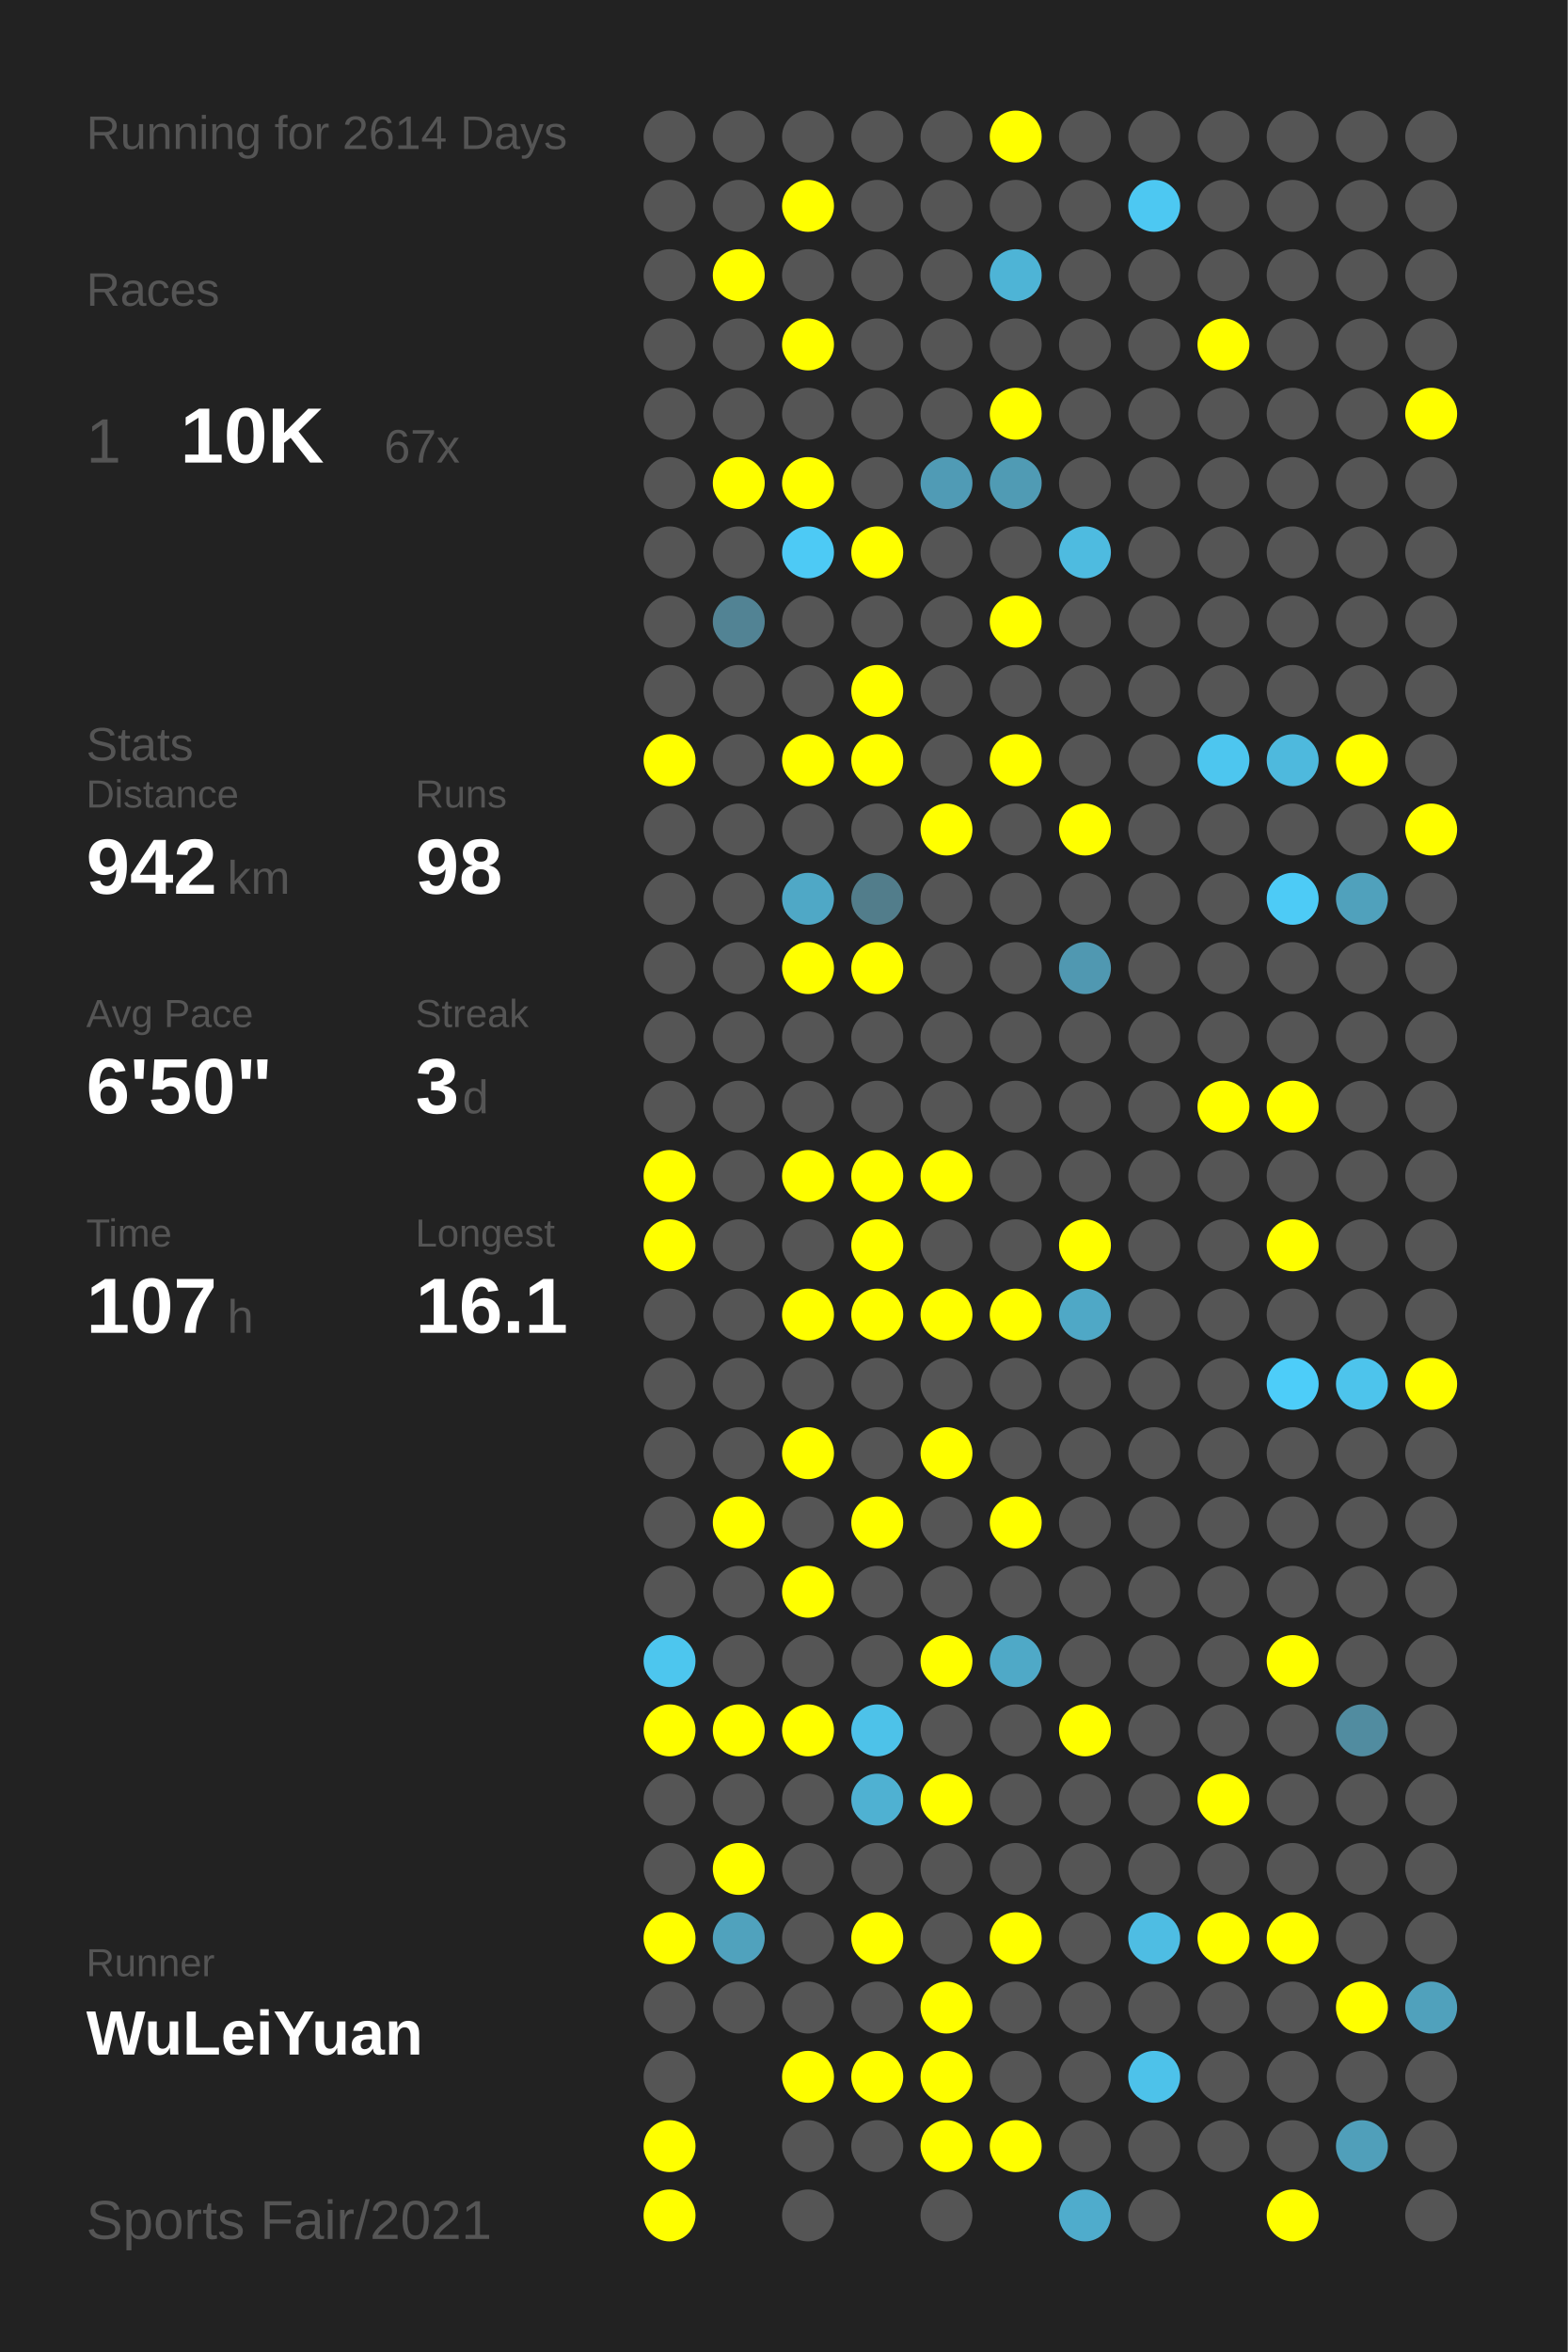
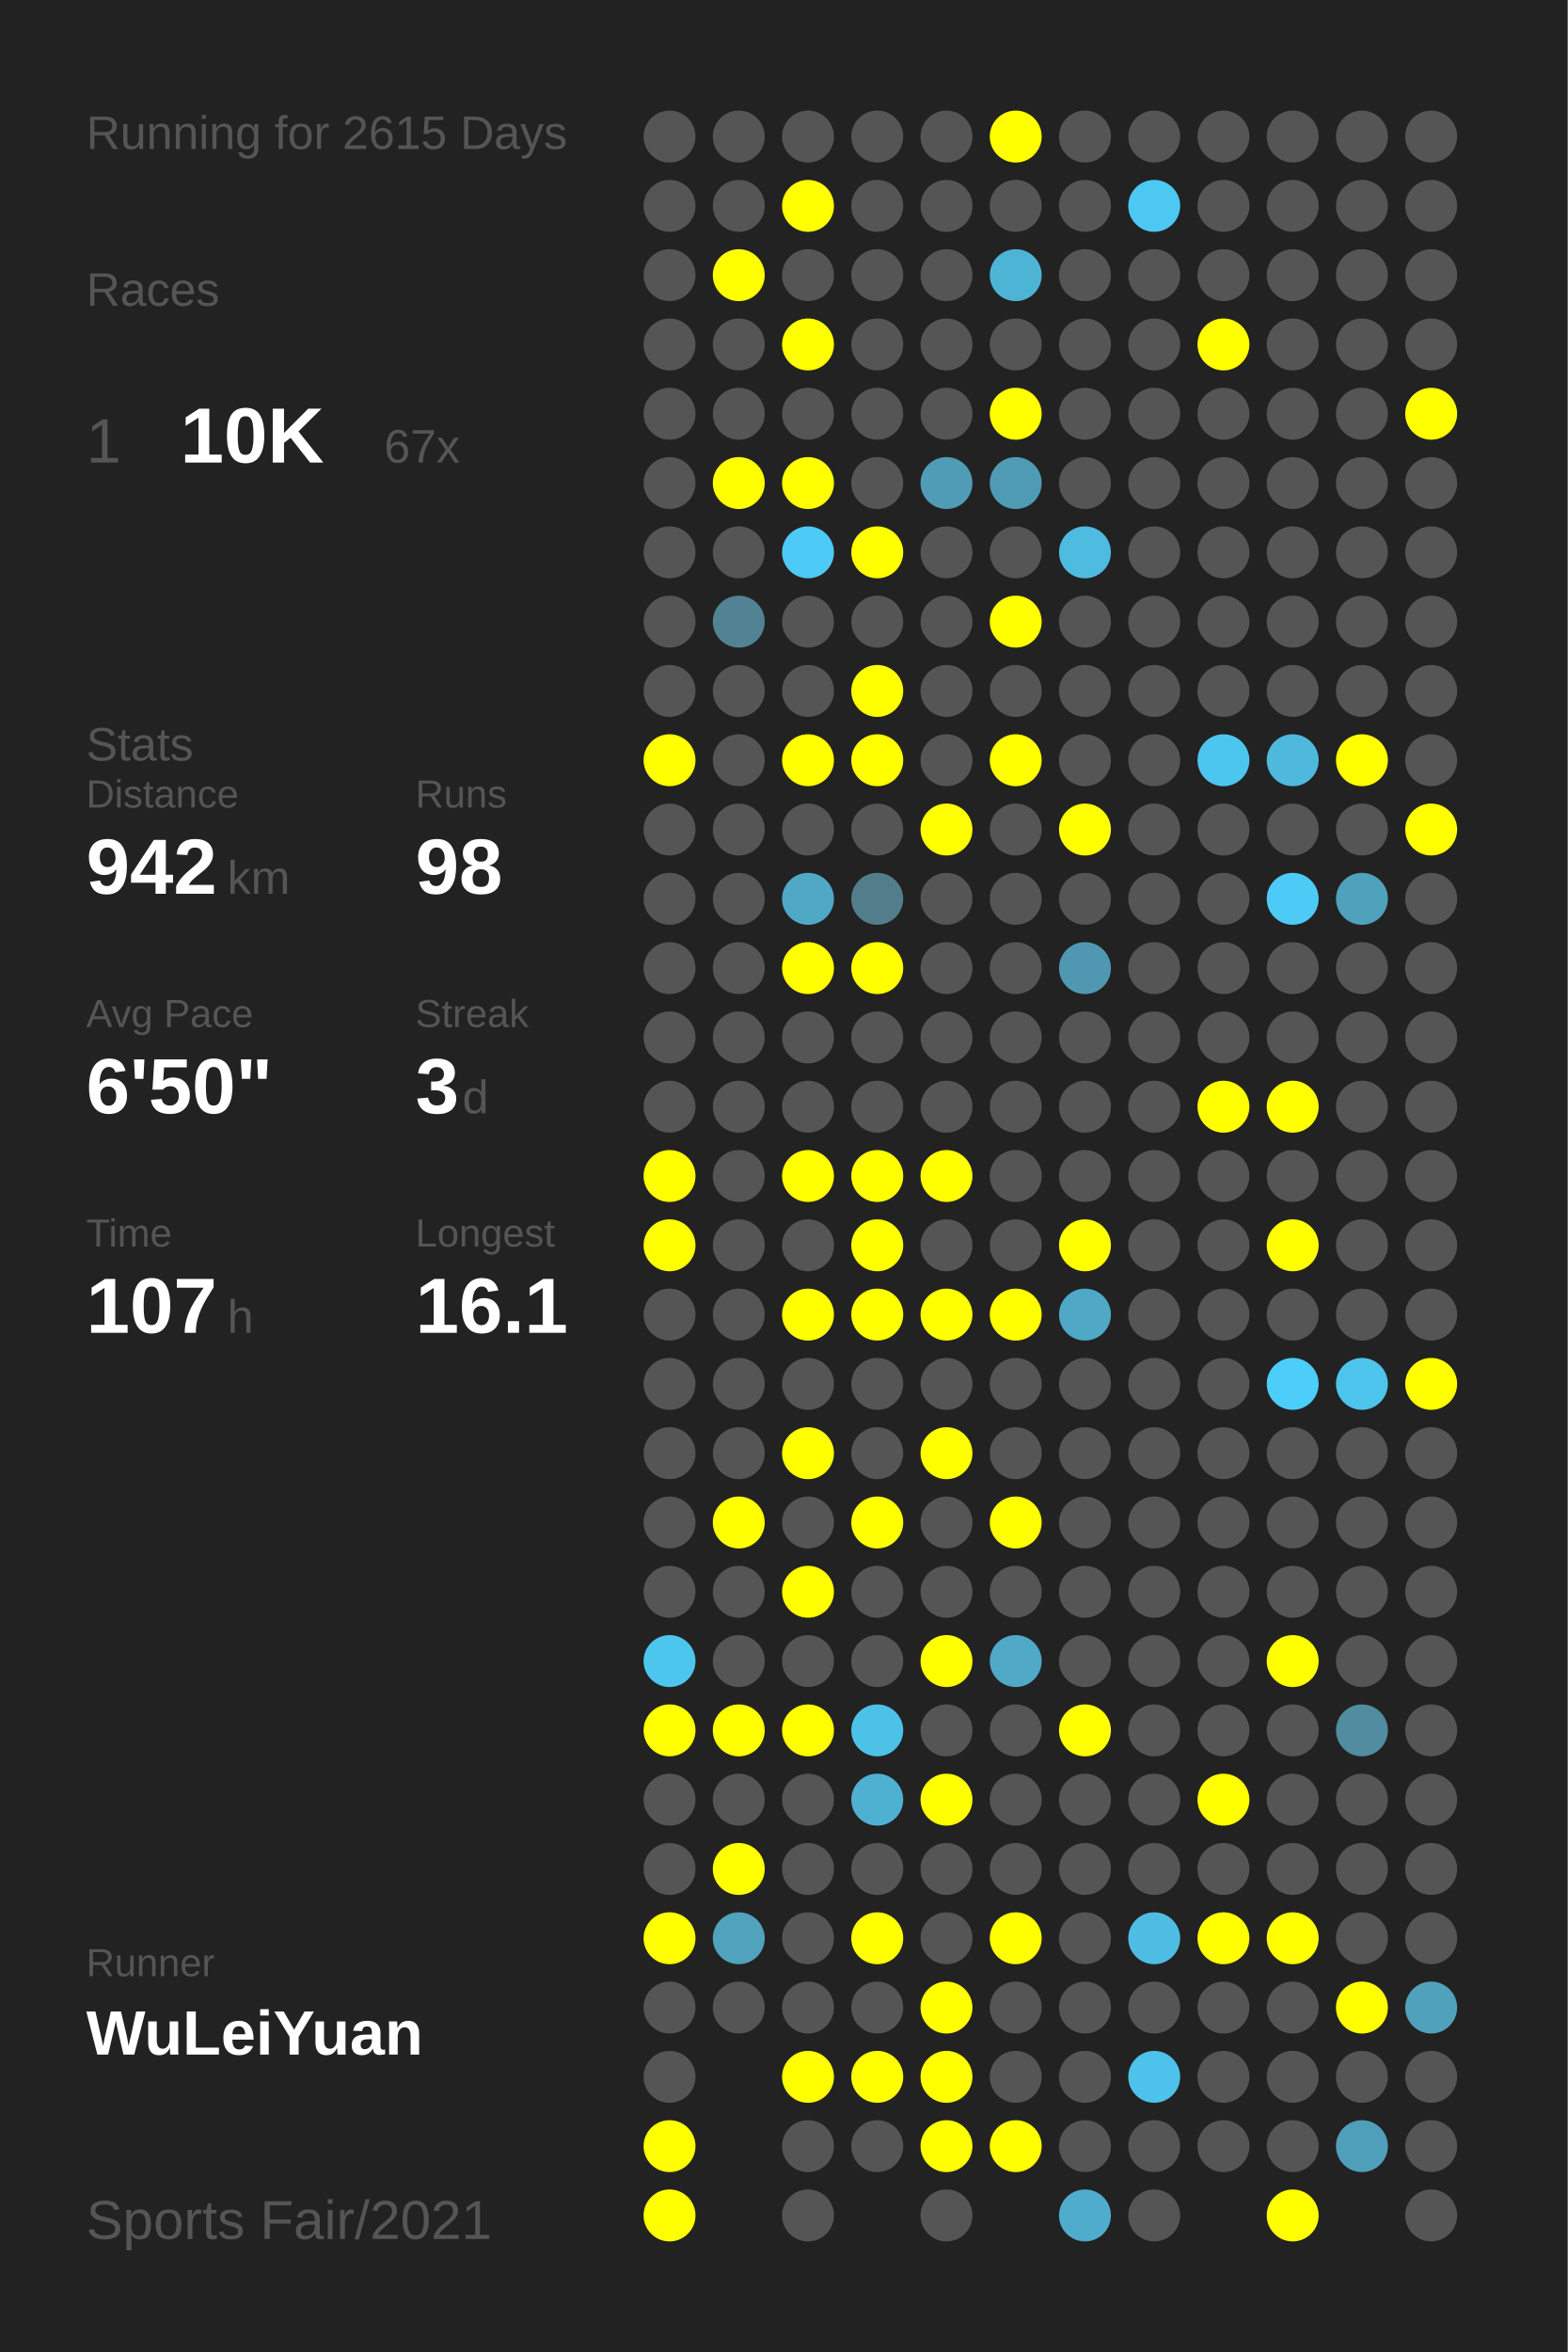
<svg xmlns="http://www.w3.org/2000/svg" baseProfile="full" height="300mm" version="1.1" viewBox="0,0,200,300" width="200mm">
  <defs />
  <rect fill="#222222" height="300" width="200" x="0" y="0" />
-   <text fill="#555555" style="font-size:6px; font-family:Arial;" x="11" y="19">Running for 2614 Days</text>
+   <text fill="#555555" style="font-size:6px; font-family:Arial;" x="11" y="19">Running for 2615 Days</text>
  <text fill="#555555" style="font-size:6px; font-family:Arial;" x="11" y="39">Races</text>
  <text fill="#555555" style="font-size:8px; font-family:Arial;" x="11" y="59">1</text>
  <text fill="#FFFFFF" style="font-size:10px; font-family:Arial; font-weight:bold;" x="23" y="59">10K</text>
  <text fill="#555555" style="font-size:6px; font-family:Arial;" x="49" y="59">67x</text>
  <text fill="#555555" style="font-size:6px; font-family:Arial;" x="11" y="97">Stats</text>
  <text fill="#555555" style="font-size:5px; font-family:Arial;" x="11" y="103">Distance</text>
  <text fill="#FFFFFF" style="font-size:10px; font-family:Arial; font-weight:bold;" x="11" y="114">942</text>
  <text fill="#555555" style="font-size:6px; font-family:Arial;" x="29" y="114">km</text>
  <text fill="#555555" style="font-size:5px; font-family:Arial;" x="53" y="103">Runs</text>
  <text fill="#FFFFFF" style="font-size:10px; font-family:Arial; font-weight:bold;" x="53" y="114">98</text>
  <text fill="#555555" style="font-size:5px; font-family:Arial;" x="11" y="131">Avg Pace</text>
  <text fill="#FFFFFF" style="font-size:10px; font-family:Arial; font-weight:bold;" x="11" y="142">6'50"</text>
  <text fill="#555555" style="font-size:5px; font-family:Arial;" x="53" y="131">Streak</text>
  <text fill="#FFFFFF" style="font-size:10px; font-family:Arial; font-weight:bold;" x="53" y="142">3</text>
  <text fill="#555555" style="font-size:6px; font-family:Arial;" x="59" y="142">d</text>
  <text fill="#555555" style="font-size:5px; font-family:Arial;" x="11" y="159">Time</text>
  <text fill="#FFFFFF" style="font-size:10px; font-family:Arial; font-weight:bold;" x="11" y="170">107</text>
  <text fill="#555555" style="font-size:6px; font-family:Arial;" x="29" y="170">h</text>
  <text fill="#555555" style="font-size:5px; font-family:Arial;" x="53" y="159">Longest</text>
  <text fill="#FFFFFF" style="font-size:10px; font-family:Arial; font-weight:bold;" x="53" y="170">16.1</text>
  <text fill="#555555" style="font-size:5px; font-family:Arial;" x="11" y="252.065">Runner</text>
  <text fill="#FFFFFF" style="font-size:8px; font-family:Arial; font-weight:bold;" x="11" y="262.065">WuLeiYuan</text>
  <text fill="#555555" style="font-size:7px; font-family:Arial;" x="11" y="285.581">Sports Fair/2021</text>
  <circle cx="85.417" cy="17.419" fill="#555555" r="3.312" />
  <circle cx="85.417" cy="26.258" fill="#555555" r="3.312" />
  <circle cx="85.417" cy="35.097" fill="#555555" r="3.312" />
  <circle cx="85.417" cy="43.935" fill="#555555" r="3.312" />
  <circle cx="85.417" cy="52.774" fill="#555555" r="3.312" />
  <circle cx="85.417" cy="61.613" fill="#555555" r="3.312" />
  <circle cx="85.417" cy="70.452" fill="#555555" r="3.312" />
  <circle cx="85.417" cy="79.29" fill="#555555" r="3.312" />
  <circle cx="85.417" cy="88.129" fill="#555555" r="3.312" />
  <circle cx="85.417" cy="96.968" fill="#FFFF00" r="3.312" />
  <circle cx="85.417" cy="105.806" fill="#555555" r="3.312" />
  <circle cx="85.417" cy="114.645" fill="#555555" r="3.312" />
  <circle cx="85.417" cy="123.484" fill="#555555" r="3.312" />
  <circle cx="85.417" cy="132.323" fill="#555555" r="3.312" />
  <circle cx="85.417" cy="141.161" fill="#555555" r="3.312" />
  <circle cx="85.417" cy="150" fill="#FFFF00" r="3.312" />
  <circle cx="85.417" cy="158.839" fill="#FFFF00" r="3.312" />
  <circle cx="85.417" cy="167.677" fill="#555555" r="3.312" />
  <circle cx="85.417" cy="176.516" fill="#555555" r="3.312" />
  <circle cx="85.417" cy="185.355" fill="#555555" r="3.312" />
  <circle cx="85.417" cy="194.194" fill="#555555" r="3.312" />
  <circle cx="85.417" cy="203.032" fill="#555555" r="3.312" />
  <circle cx="85.417" cy="211.871" fill="#4dc6ee" r="3.312" />
  <circle cx="85.417" cy="220.71" fill="#FFFF00" r="3.312" />
  <circle cx="85.417" cy="229.548" fill="#555555" r="3.312" />
  <circle cx="85.417" cy="238.387" fill="#555555" r="3.312" />
  <circle cx="85.417" cy="247.226" fill="#FFFF00" r="3.312" />
  <circle cx="85.417" cy="256.065" fill="#555555" r="3.312" />
  <circle cx="85.417" cy="264.903" fill="#555555" r="3.312" />
  <circle cx="85.417" cy="273.742" fill="#FFFF00" r="3.312" />
  <circle cx="85.417" cy="282.581" fill="#FFFF00" r="3.312" />
  <circle cx="94.25" cy="17.419" fill="#555555" r="3.312" />
  <circle cx="94.25" cy="26.258" fill="#555555" r="3.312" />
  <circle cx="94.25" cy="35.097" fill="#FFFF00" r="3.312" />
  <circle cx="94.25" cy="43.935" fill="#555555" r="3.312" />
  <circle cx="94.25" cy="52.774" fill="#555555" r="3.312" />
  <circle cx="94.25" cy="61.613" fill="#FFFF00" r="3.312" />
  <circle cx="94.25" cy="70.452" fill="#555555" r="3.312" />
  <circle cx="94.25" cy="79.29" fill="#528394" r="3.312" />
  <circle cx="94.25" cy="88.129" fill="#555555" r="3.312" />
  <circle cx="94.25" cy="96.968" fill="#555555" r="3.312" />
  <circle cx="94.25" cy="105.806" fill="#555555" r="3.312" />
  <circle cx="94.25" cy="114.645" fill="#555555" r="3.312" />
  <circle cx="94.25" cy="123.484" fill="#555555" r="3.312" />
  <circle cx="94.25" cy="132.323" fill="#555555" r="3.312" />
  <circle cx="94.25" cy="141.161" fill="#555555" r="3.312" />
  <circle cx="94.25" cy="150" fill="#555555" r="3.312" />
  <circle cx="94.25" cy="158.839" fill="#555555" r="3.312" />
  <circle cx="94.25" cy="167.677" fill="#555555" r="3.312" />
  <circle cx="94.25" cy="176.516" fill="#555555" r="3.312" />
  <circle cx="94.25" cy="185.355" fill="#555555" r="3.312" />
  <circle cx="94.25" cy="194.194" fill="#FFFF00" r="3.312" />
  <circle cx="94.25" cy="203.032" fill="#555555" r="3.312" />
  <circle cx="94.25" cy="211.871" fill="#555555" r="3.312" />
  <circle cx="94.25" cy="220.71" fill="#FFFF00" r="3.312" />
  <circle cx="94.25" cy="229.548" fill="#555555" r="3.312" />
  <circle cx="94.25" cy="238.387" fill="#FFFF00" r="3.312" />
  <circle cx="94.25" cy="247.226" fill="#50a2bd" r="3.312" />
  <circle cx="94.25" cy="256.065" fill="#555555" r="3.312" />
  <circle cx="103.083" cy="17.419" fill="#555555" r="3.312" />
  <circle cx="103.083" cy="26.258" fill="#FFFF00" r="3.312" />
  <circle cx="103.083" cy="35.097" fill="#555555" r="3.312" />
  <circle cx="103.083" cy="43.935" fill="#FFFF00" r="3.312" />
  <circle cx="103.083" cy="52.774" fill="#555555" r="3.312" />
  <circle cx="103.083" cy="61.613" fill="#FFFF00" r="3.312" />
  <circle cx="103.083" cy="70.452" fill="#4dcaf5" r="3.312" />
  <circle cx="103.083" cy="79.29" fill="#555555" r="3.312" />
  <circle cx="103.083" cy="88.129" fill="#555555" r="3.312" />
  <circle cx="103.083" cy="96.968" fill="#FFFF00" r="3.312" />
  <circle cx="103.083" cy="105.806" fill="#555555" r="3.312" />
  <circle cx="103.083" cy="114.645" fill="#4fa8c6" r="3.312" />
  <circle cx="103.083" cy="123.484" fill="#FFFF00" r="3.312" />
  <circle cx="103.083" cy="132.323" fill="#555555" r="3.312" />
  <circle cx="103.083" cy="141.161" fill="#555555" r="3.312" />
  <circle cx="103.083" cy="150" fill="#FFFF00" r="3.312" />
  <circle cx="103.083" cy="158.839" fill="#555555" r="3.312" />
  <circle cx="103.083" cy="167.677" fill="#FFFF00" r="3.312" />
  <circle cx="103.083" cy="176.516" fill="#555555" r="3.312" />
  <circle cx="103.083" cy="185.355" fill="#FFFF00" r="3.312" />
  <circle cx="103.083" cy="194.194" fill="#555555" r="3.312" />
  <circle cx="103.083" cy="203.032" fill="#FFFF00" r="3.312" />
  <circle cx="103.083" cy="211.871" fill="#555555" r="3.312" />
  <circle cx="103.083" cy="220.71" fill="#FFFF00" r="3.312" />
  <circle cx="103.083" cy="229.548" fill="#555555" r="3.312" />
  <circle cx="103.083" cy="238.387" fill="#555555" r="3.312" />
  <circle cx="103.083" cy="247.226" fill="#555555" r="3.312" />
  <circle cx="103.083" cy="256.065" fill="#555555" r="3.312" />
  <circle cx="103.083" cy="264.903" fill="#FFFF00" r="3.312" />
  <circle cx="103.083" cy="273.742" fill="#555555" r="3.312" />
  <circle cx="103.083" cy="282.581" fill="#555555" r="3.312" />
  <circle cx="111.917" cy="17.419" fill="#555555" r="3.312" />
  <circle cx="111.917" cy="26.258" fill="#555555" r="3.312" />
  <circle cx="111.917" cy="35.097" fill="#555555" r="3.312" />
  <circle cx="111.917" cy="43.935" fill="#555555" r="3.312" />
  <circle cx="111.917" cy="52.774" fill="#555555" r="3.312" />
  <circle cx="111.917" cy="61.613" fill="#555555" r="3.312" />
  <circle cx="111.917" cy="70.452" fill="#FFFF00" r="3.312" />
  <circle cx="111.917" cy="79.29" fill="#555555" r="3.312" />
  <circle cx="111.917" cy="88.129" fill="#FFFF00" r="3.312" />
  <circle cx="111.917" cy="96.968" fill="#FFFF00" r="3.312" />
  <circle cx="111.917" cy="105.806" fill="#555555" r="3.312" />
  <circle cx="111.917" cy="114.645" fill="#527d8b" r="3.312" />
  <circle cx="111.917" cy="123.484" fill="#FFFF00" r="3.312" />
  <circle cx="111.917" cy="132.323" fill="#555555" r="3.312" />
  <circle cx="111.917" cy="141.161" fill="#555555" r="3.312" />
  <circle cx="111.917" cy="150" fill="#FFFF00" r="3.312" />
  <circle cx="111.917" cy="158.839" fill="#FFFF00" r="3.312" />
  <circle cx="111.917" cy="167.677" fill="#FFFF00" r="3.312" />
  <circle cx="111.917" cy="176.516" fill="#555555" r="3.312" />
  <circle cx="111.917" cy="185.355" fill="#555555" r="3.312" />
  <circle cx="111.917" cy="194.194" fill="#FFFF00" r="3.312" />
  <circle cx="111.917" cy="203.032" fill="#555555" r="3.312" />
  <circle cx="111.917" cy="211.871" fill="#555555" r="3.312" />
  <circle cx="111.917" cy="220.71" fill="#4dc2e9" r="3.312" />
  <circle cx="111.917" cy="229.548" fill="#4fb1d2" r="3.312" />
  <circle cx="111.917" cy="238.387" fill="#555555" r="3.312" />
  <circle cx="111.917" cy="247.226" fill="#FFFF00" r="3.312" />
  <circle cx="111.917" cy="256.065" fill="#555555" r="3.312" />
  <circle cx="111.917" cy="264.903" fill="#FFFF00" r="3.312" />
  <circle cx="111.917" cy="273.742" fill="#555555" r="3.312" />
  <circle cx="120.75" cy="17.419" fill="#555555" r="3.312" />
  <circle cx="120.75" cy="26.258" fill="#555555" r="3.312" />
  <circle cx="120.75" cy="35.097" fill="#555555" r="3.312" />
  <circle cx="120.75" cy="43.935" fill="#555555" r="3.312" />
  <circle cx="120.75" cy="52.774" fill="#555555" r="3.312" />
  <circle cx="120.75" cy="61.613" fill="#509bb5" r="3.312" />
  <circle cx="120.75" cy="70.452" fill="#555555" r="3.312" />
  <circle cx="120.75" cy="79.29" fill="#555555" r="3.312" />
  <circle cx="120.75" cy="88.129" fill="#555555" r="3.312" />
  <circle cx="120.75" cy="96.968" fill="#555555" r="3.312" />
  <circle cx="120.75" cy="105.806" fill="#FFFF00" r="3.312" />
  <circle cx="120.75" cy="114.645" fill="#555555" r="3.312" />
  <circle cx="120.75" cy="123.484" fill="#555555" r="3.312" />
  <circle cx="120.75" cy="132.323" fill="#555555" r="3.312" />
  <circle cx="120.75" cy="141.161" fill="#555555" r="3.312" />
  <circle cx="120.75" cy="150" fill="#FFFF00" r="3.312" />
  <circle cx="120.75" cy="158.839" fill="#555555" r="3.312" />
  <circle cx="120.75" cy="167.677" fill="#FFFF00" r="3.312" />
  <circle cx="120.75" cy="176.516" fill="#555555" r="3.312" />
  <circle cx="120.75" cy="185.355" fill="#FFFF00" r="3.312" />
  <circle cx="120.75" cy="194.194" fill="#555555" r="3.312" />
  <circle cx="120.75" cy="203.032" fill="#555555" r="3.312" />
  <circle cx="120.75" cy="211.871" fill="#FFFF00" r="3.312" />
  <circle cx="120.75" cy="220.71" fill="#555555" r="3.312" />
  <circle cx="120.75" cy="229.548" fill="#FFFF00" r="3.312" />
  <circle cx="120.75" cy="238.387" fill="#555555" r="3.312" />
  <circle cx="120.75" cy="247.226" fill="#555555" r="3.312" />
  <circle cx="120.75" cy="256.065" fill="#FFFF00" r="3.312" />
  <circle cx="120.75" cy="264.903" fill="#FFFF00" r="3.312" />
  <circle cx="120.75" cy="273.742" fill="#FFFF00" r="3.312" />
  <circle cx="120.75" cy="282.581" fill="#555555" r="3.312" />
  <circle cx="129.583" cy="17.419" fill="#FFFF00" r="3.312" />
  <circle cx="129.583" cy="26.258" fill="#555555" r="3.312" />
  <circle cx="129.583" cy="35.097" fill="#4eb4d6" r="3.312" />
  <circle cx="129.583" cy="43.935" fill="#555555" r="3.312" />
  <circle cx="129.583" cy="52.774" fill="#FFFF00" r="3.312" />
  <circle cx="129.583" cy="61.613" fill="#509bb4" r="3.312" />
  <circle cx="129.583" cy="70.452" fill="#555555" r="3.312" />
  <circle cx="129.583" cy="79.29" fill="#FFFF00" r="3.312" />
  <circle cx="129.583" cy="88.129" fill="#555555" r="3.312" />
  <circle cx="129.583" cy="96.968" fill="#FFFF00" r="3.312" />
  <circle cx="129.583" cy="105.806" fill="#555555" r="3.312" />
  <circle cx="129.583" cy="114.645" fill="#555555" r="3.312" />
  <circle cx="129.583" cy="123.484" fill="#555555" r="3.312" />
  <circle cx="129.583" cy="132.323" fill="#555555" r="3.312" />
  <circle cx="129.583" cy="141.161" fill="#555555" r="3.312" />
  <circle cx="129.583" cy="150" fill="#555555" r="3.312" />
  <circle cx="129.583" cy="158.839" fill="#555555" r="3.312" />
  <circle cx="129.583" cy="167.677" fill="#FFFF00" r="3.312" />
  <circle cx="129.583" cy="176.516" fill="#555555" r="3.312" />
  <circle cx="129.583" cy="185.355" fill="#555555" r="3.312" />
  <circle cx="129.583" cy="194.194" fill="#FFFF00" r="3.312" />
  <circle cx="129.583" cy="203.032" fill="#555555" r="3.312" />
  <circle cx="129.583" cy="211.871" fill="#4fa9c7" r="3.312" />
  <circle cx="129.583" cy="220.71" fill="#555555" r="3.312" />
  <circle cx="129.583" cy="229.548" fill="#555555" r="3.312" />
  <circle cx="129.583" cy="238.387" fill="#555555" r="3.312" />
  <circle cx="129.583" cy="247.226" fill="#FFFF00" r="3.312" />
  <circle cx="129.583" cy="256.065" fill="#555555" r="3.312" />
  <circle cx="129.583" cy="264.903" fill="#555555" r="3.312" />
  <circle cx="129.583" cy="273.742" fill="#FFFF00" r="3.312" />
  <circle cx="138.417" cy="17.419" fill="#555555" r="3.312" />
  <circle cx="138.417" cy="26.258" fill="#555555" r="3.312" />
  <circle cx="138.417" cy="35.097" fill="#555555" r="3.312" />
  <circle cx="138.417" cy="43.935" fill="#555555" r="3.312" />
  <circle cx="138.417" cy="52.774" fill="#555555" r="3.312" />
  <circle cx="138.417" cy="61.613" fill="#555555" r="3.312" />
  <circle cx="138.417" cy="70.452" fill="#4ebbe0" r="3.312" />
  <circle cx="138.417" cy="79.29" fill="#555555" r="3.312" />
  <circle cx="138.417" cy="88.129" fill="#555555" r="3.312" />
  <circle cx="138.417" cy="96.968" fill="#555555" r="3.312" />
  <circle cx="138.417" cy="105.806" fill="#FFFF00" r="3.312" />
  <circle cx="138.417" cy="114.645" fill="#555555" r="3.312" />
  <circle cx="138.417" cy="123.484" fill="#5098b1" r="3.312" />
  <circle cx="138.417" cy="132.323" fill="#555555" r="3.312" />
  <circle cx="138.417" cy="141.161" fill="#555555" r="3.312" />
  <circle cx="138.417" cy="150" fill="#555555" r="3.312" />
  <circle cx="138.417" cy="158.839" fill="#FFFF00" r="3.312" />
  <circle cx="138.417" cy="167.677" fill="#4fa8c6" r="3.312" />
  <circle cx="138.417" cy="176.516" fill="#555555" r="3.312" />
  <circle cx="138.417" cy="185.355" fill="#555555" r="3.312" />
  <circle cx="138.417" cy="194.194" fill="#555555" r="3.312" />
  <circle cx="138.417" cy="203.032" fill="#555555" r="3.312" />
  <circle cx="138.417" cy="211.871" fill="#555555" r="3.312" />
  <circle cx="138.417" cy="220.71" fill="#FFFF00" r="3.312" />
  <circle cx="138.417" cy="229.548" fill="#555555" r="3.312" />
  <circle cx="138.417" cy="238.387" fill="#555555" r="3.312" />
  <circle cx="138.417" cy="247.226" fill="#555555" r="3.312" />
  <circle cx="138.417" cy="256.065" fill="#555555" r="3.312" />
  <circle cx="138.417" cy="264.903" fill="#555555" r="3.312" />
  <circle cx="138.417" cy="273.742" fill="#555555" r="3.312" />
  <circle cx="138.417" cy="282.581" fill="#4faccc" r="3.312" />
  <circle cx="147.25" cy="17.419" fill="#555555" r="3.312" />
  <circle cx="147.25" cy="26.258" fill="#4dc8f2" r="3.312" />
  <circle cx="147.25" cy="35.097" fill="#555555" r="3.312" />
  <circle cx="147.25" cy="43.935" fill="#555555" r="3.312" />
  <circle cx="147.25" cy="52.774" fill="#555555" r="3.312" />
  <circle cx="147.25" cy="61.613" fill="#555555" r="3.312" />
  <circle cx="147.25" cy="70.452" fill="#555555" r="3.312" />
  <circle cx="147.25" cy="79.29" fill="#555555" r="3.312" />
  <circle cx="147.25" cy="88.129" fill="#555555" r="3.312" />
  <circle cx="147.25" cy="96.968" fill="#555555" r="3.312" />
  <circle cx="147.25" cy="105.806" fill="#555555" r="3.312" />
  <circle cx="147.25" cy="114.645" fill="#555555" r="3.312" />
  <circle cx="147.25" cy="123.484" fill="#555555" r="3.312" />
  <circle cx="147.25" cy="132.323" fill="#555555" r="3.312" />
  <circle cx="147.25" cy="141.161" fill="#555555" r="3.312" />
  <circle cx="147.25" cy="150" fill="#555555" r="3.312" />
  <circle cx="147.25" cy="158.839" fill="#555555" r="3.312" />
  <circle cx="147.25" cy="167.677" fill="#555555" r="3.312" />
  <circle cx="147.25" cy="176.516" fill="#555555" r="3.312" />
  <circle cx="147.25" cy="185.355" fill="#555555" r="3.312" />
  <circle cx="147.25" cy="194.194" fill="#555555" r="3.312" />
  <circle cx="147.25" cy="203.032" fill="#555555" r="3.312" />
  <circle cx="147.25" cy="211.871" fill="#555555" r="3.312" />
  <circle cx="147.25" cy="220.71" fill="#555555" r="3.312" />
  <circle cx="147.25" cy="229.548" fill="#555555" r="3.312" />
  <circle cx="147.25" cy="238.387" fill="#555555" r="3.312" />
  <circle cx="147.25" cy="247.226" fill="#4ebde3" r="3.312" />
  <circle cx="147.25" cy="256.065" fill="#555555" r="3.312" />
  <circle cx="147.25" cy="264.903" fill="#4dc2ea" r="3.312" />
  <circle cx="147.25" cy="273.742" fill="#555555" r="3.312" />
  <circle cx="147.25" cy="282.581" fill="#555555" r="3.312" />
  <circle cx="156.083" cy="17.419" fill="#555555" r="3.312" />
  <circle cx="156.083" cy="26.258" fill="#555555" r="3.312" />
  <circle cx="156.083" cy="35.097" fill="#555555" r="3.312" />
  <circle cx="156.083" cy="43.935" fill="#FFFF00" r="3.312" />
  <circle cx="156.083" cy="52.774" fill="#555555" r="3.312" />
  <circle cx="156.083" cy="61.613" fill="#555555" r="3.312" />
  <circle cx="156.083" cy="70.452" fill="#555555" r="3.312" />
  <circle cx="156.083" cy="79.29" fill="#555555" r="3.312" />
  <circle cx="156.083" cy="88.129" fill="#555555" r="3.312" />
  <circle cx="156.083" cy="96.968" fill="#4dc6ef" r="3.312" />
  <circle cx="156.083" cy="105.806" fill="#555555" r="3.312" />
  <circle cx="156.083" cy="114.645" fill="#555555" r="3.312" />
  <circle cx="156.083" cy="123.484" fill="#555555" r="3.312" />
  <circle cx="156.083" cy="132.323" fill="#555555" r="3.312" />
  <circle cx="156.083" cy="141.161" fill="#FFFF00" r="3.312" />
  <circle cx="156.083" cy="150" fill="#555555" r="3.312" />
  <circle cx="156.083" cy="158.839" fill="#555555" r="3.312" />
  <circle cx="156.083" cy="167.677" fill="#555555" r="3.312" />
  <circle cx="156.083" cy="176.516" fill="#555555" r="3.312" />
  <circle cx="156.083" cy="185.355" fill="#555555" r="3.312" />
  <circle cx="156.083" cy="194.194" fill="#555555" r="3.312" />
  <circle cx="156.083" cy="203.032" fill="#555555" r="3.312" />
  <circle cx="156.083" cy="211.871" fill="#555555" r="3.312" />
  <circle cx="156.083" cy="220.71" fill="#555555" r="3.312" />
  <circle cx="156.083" cy="229.548" fill="#FFFF00" r="3.312" />
  <circle cx="156.083" cy="238.387" fill="#555555" r="3.312" />
  <circle cx="156.083" cy="247.226" fill="#FFFF00" r="3.312" />
  <circle cx="156.083" cy="256.065" fill="#555555" r="3.312" />
  <circle cx="156.083" cy="264.903" fill="#555555" r="3.312" />
  <circle cx="156.083" cy="273.742" fill="#555555" r="3.312" />
  <circle cx="164.917" cy="17.419" fill="#555555" r="3.312" />
  <circle cx="164.917" cy="26.258" fill="#555555" r="3.312" />
  <circle cx="164.917" cy="35.097" fill="#555555" r="3.312" />
  <circle cx="164.917" cy="43.935" fill="#555555" r="3.312" />
  <circle cx="164.917" cy="52.774" fill="#555555" r="3.312" />
  <circle cx="164.917" cy="61.613" fill="#555555" r="3.312" />
  <circle cx="164.917" cy="70.452" fill="#555555" r="3.312" />
  <circle cx="164.917" cy="79.29" fill="#555555" r="3.312" />
  <circle cx="164.917" cy="88.129" fill="#555555" r="3.312" />
  <circle cx="164.917" cy="96.968" fill="#4eb9dd" r="3.312" />
  <circle cx="164.917" cy="105.806" fill="#555555" r="3.312" />
  <circle cx="164.917" cy="114.645" fill="#4dcbf6" r="3.312" />
  <circle cx="164.917" cy="123.484" fill="#555555" r="3.312" />
  <circle cx="164.917" cy="132.323" fill="#555555" r="3.312" />
  <circle cx="164.917" cy="141.161" fill="#FFFF00" r="3.312" />
  <circle cx="164.917" cy="150" fill="#555555" r="3.312" />
  <circle cx="164.917" cy="158.839" fill="#FFFF00" r="3.312" />
  <circle cx="164.917" cy="167.677" fill="#555555" r="3.312" />
  <circle cx="164.917" cy="176.516" fill="#4dcdf9" r="3.312" />
  <circle cx="164.917" cy="185.355" fill="#555555" r="3.312" />
  <circle cx="164.917" cy="194.194" fill="#555555" r="3.312" />
  <circle cx="164.917" cy="203.032" fill="#555555" r="3.312" />
  <circle cx="164.917" cy="211.871" fill="#FFFF00" r="3.312" />
  <circle cx="164.917" cy="220.71" fill="#555555" r="3.312" />
  <circle cx="164.917" cy="229.548" fill="#555555" r="3.312" />
  <circle cx="164.917" cy="238.387" fill="#555555" r="3.312" />
  <circle cx="164.917" cy="247.226" fill="#FFFF00" r="3.312" />
  <circle cx="164.917" cy="256.065" fill="#555555" r="3.312" />
  <circle cx="164.917" cy="264.903" fill="#555555" r="3.312" />
  <circle cx="164.917" cy="273.742" fill="#555555" r="3.312" />
  <circle cx="164.917" cy="282.581" fill="#FFFF00" r="3.312" />
  <circle cx="173.75" cy="17.419" fill="#555555" r="3.312" />
  <circle cx="173.75" cy="26.258" fill="#555555" r="3.312" />
  <circle cx="173.75" cy="35.097" fill="#555555" r="3.312" />
  <circle cx="173.75" cy="43.935" fill="#555555" r="3.312" />
  <circle cx="173.75" cy="52.774" fill="#555555" r="3.312" />
  <circle cx="173.75" cy="61.613" fill="#555555" r="3.312" />
  <circle cx="173.75" cy="70.452" fill="#555555" r="3.312" />
  <circle cx="173.75" cy="79.29" fill="#555555" r="3.312" />
  <circle cx="173.75" cy="88.129" fill="#555555" r="3.312" />
  <circle cx="173.75" cy="96.968" fill="#FFFF00" r="3.312" />
  <circle cx="173.75" cy="105.806" fill="#555555" r="3.312" />
  <circle cx="173.75" cy="114.645" fill="#50a1bc" r="3.312" />
  <circle cx="173.75" cy="123.484" fill="#555555" r="3.312" />
  <circle cx="173.75" cy="132.323" fill="#555555" r="3.312" />
  <circle cx="173.75" cy="141.161" fill="#555555" r="3.312" />
  <circle cx="173.75" cy="150" fill="#555555" r="3.312" />
  <circle cx="173.75" cy="158.839" fill="#555555" r="3.312" />
  <circle cx="173.75" cy="167.677" fill="#555555" r="3.312" />
  <circle cx="173.75" cy="176.516" fill="#4dc4ec" r="3.312" />
  <circle cx="173.75" cy="185.355" fill="#555555" r="3.312" />
  <circle cx="173.75" cy="194.194" fill="#555555" r="3.312" />
  <circle cx="173.75" cy="203.032" fill="#555555" r="3.312" />
  <circle cx="173.75" cy="211.871" fill="#555555" r="3.312" />
  <circle cx="173.75" cy="220.71" fill="#518ca0" r="3.312" />
  <circle cx="173.75" cy="229.548" fill="#555555" r="3.312" />
  <circle cx="173.75" cy="238.387" fill="#555555" r="3.312" />
  <circle cx="173.75" cy="247.226" fill="#555555" r="3.312" />
  <circle cx="173.75" cy="256.065" fill="#FFFF00" r="3.312" />
  <circle cx="173.75" cy="264.903" fill="#555555" r="3.312" />
  <circle cx="173.75" cy="273.742" fill="#509fba" r="3.312" />
  <circle cx="182.583" cy="17.419" fill="#555555" r="3.312" />
  <circle cx="182.583" cy="26.258" fill="#555555" r="3.312" />
  <circle cx="182.583" cy="35.097" fill="#555555" r="3.312" />
  <circle cx="182.583" cy="43.935" fill="#555555" r="3.312" />
  <circle cx="182.583" cy="52.774" fill="#FFFF00" r="3.312" />
  <circle cx="182.583" cy="61.613" fill="#555555" r="3.312" />
  <circle cx="182.583" cy="70.452" fill="#555555" r="3.312" />
  <circle cx="182.583" cy="79.29" fill="#555555" r="3.312" />
  <circle cx="182.583" cy="88.129" fill="#555555" r="3.312" />
  <circle cx="182.583" cy="96.968" fill="#555555" r="3.312" />
  <circle cx="182.583" cy="105.806" fill="#FFFF00" r="3.312" />
  <circle cx="182.583" cy="114.645" fill="#555555" r="3.312" />
  <circle cx="182.583" cy="123.484" fill="#555555" r="3.312" />
  <circle cx="182.583" cy="132.323" fill="#555555" r="3.312" />
  <circle cx="182.583" cy="141.161" fill="#555555" r="3.312" />
  <circle cx="182.583" cy="150" fill="#555555" r="3.312" />
  <circle cx="182.583" cy="158.839" fill="#555555" r="3.312" />
  <circle cx="182.583" cy="167.677" fill="#555555" r="3.312" />
  <circle cx="182.583" cy="176.516" fill="#FFFF00" r="3.312" />
  <circle cx="182.583" cy="185.355" fill="#555555" r="3.312" />
  <circle cx="182.583" cy="194.194" fill="#555555" r="3.312" />
  <circle cx="182.583" cy="203.032" fill="#555555" r="3.312" />
  <circle cx="182.583" cy="211.871" fill="#555555" r="3.312" />
  <circle cx="182.583" cy="220.71" fill="#555555" r="3.312" />
  <circle cx="182.583" cy="229.548" fill="#555555" r="3.312" />
  <circle cx="182.583" cy="238.387" fill="#555555" r="3.312" />
  <circle cx="182.583" cy="247.226" fill="#555555" r="3.312" />
  <circle cx="182.583" cy="256.065" fill="#50a1bc" r="3.312" />
  <circle cx="182.583" cy="264.903" fill="#555555" r="3.312" />
  <circle cx="182.583" cy="273.742" fill="#555555" r="3.312" />
  <circle cx="182.583" cy="282.581" fill="#555555" r="3.312" />
</svg>
